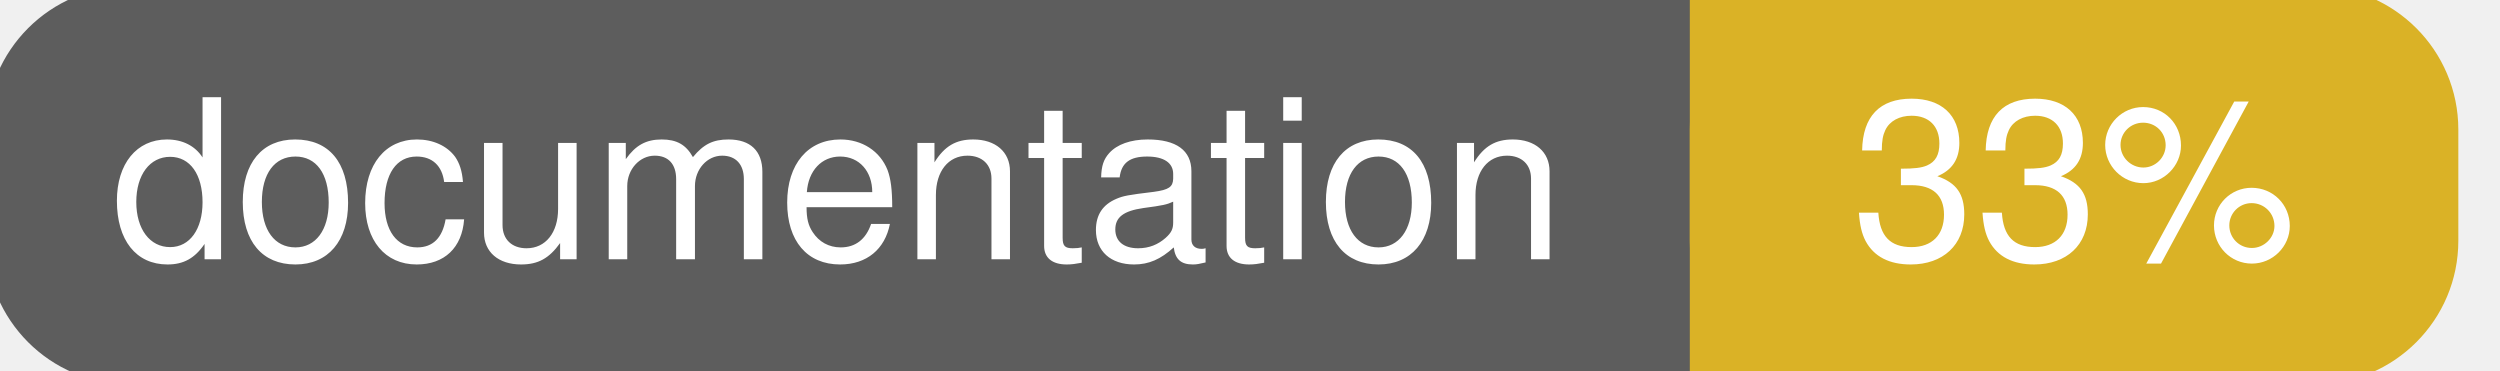
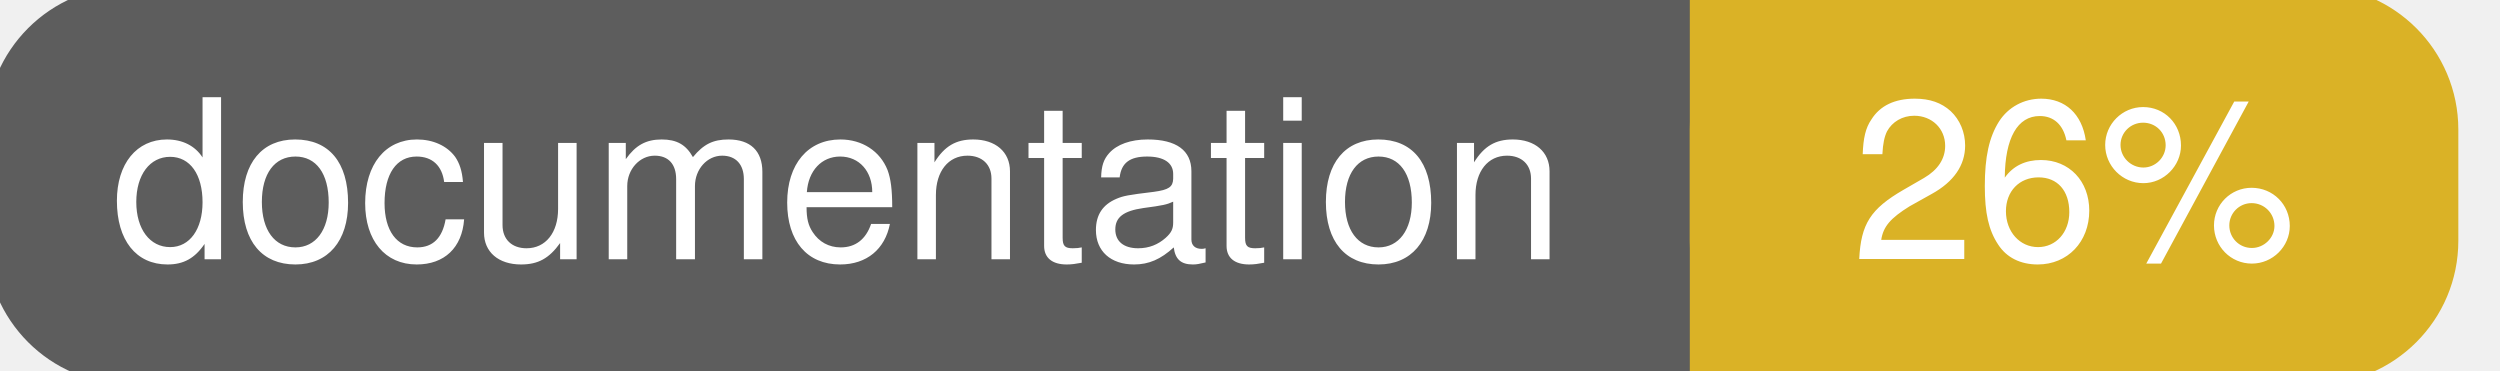
<svg xmlns="http://www.w3.org/2000/svg" width="135" height="20">
  <g>
    <rect id="svg_1" height="20" width="130" y="0" x="0" stroke-width="1.5" stroke="#5d5d5d" fill="#5d5d5d" rx="7" ry="7" />
    <rect id="svg_2" height="20" width="40" y="0" x="92" stroke-width="1.5" stroke="#dab226" fill="#dab226" rx="7" ry="7" />
    <rect id="svg_3" height="20" width="22" y="0" x="92" stroke-width="1.5" stroke="#dab226" fill="#dab226" />
    <text xml:space="preserve" text-anchor="start" font-family="Helvetica, Arial, sans-serif" font-size="12" id="svg_4" y="14" x="6" stroke-width="0" stroke="#5d5d5d" fill="#ffffff">documentation</text>
-     <text xml:space="preserve" text-anchor="middle" font-family="Helvetica, Arial, sans-serif" font-size="12" id="svg_5" y="14" x="112" stroke-width="0" stroke="#5d5d5d" fill="#ffffff" style="text-anchor: middle">33%</text>
+     <text xml:space="preserve" text-anchor="middle" font-family="Helvetica, Arial, sans-serif" font-size="12" id="svg_5" y="14" x="112" stroke-width="0" stroke="#5d5d5d" fill="#ffffff" style="text-anchor: middle">26%</text>
  </g>
</svg>
